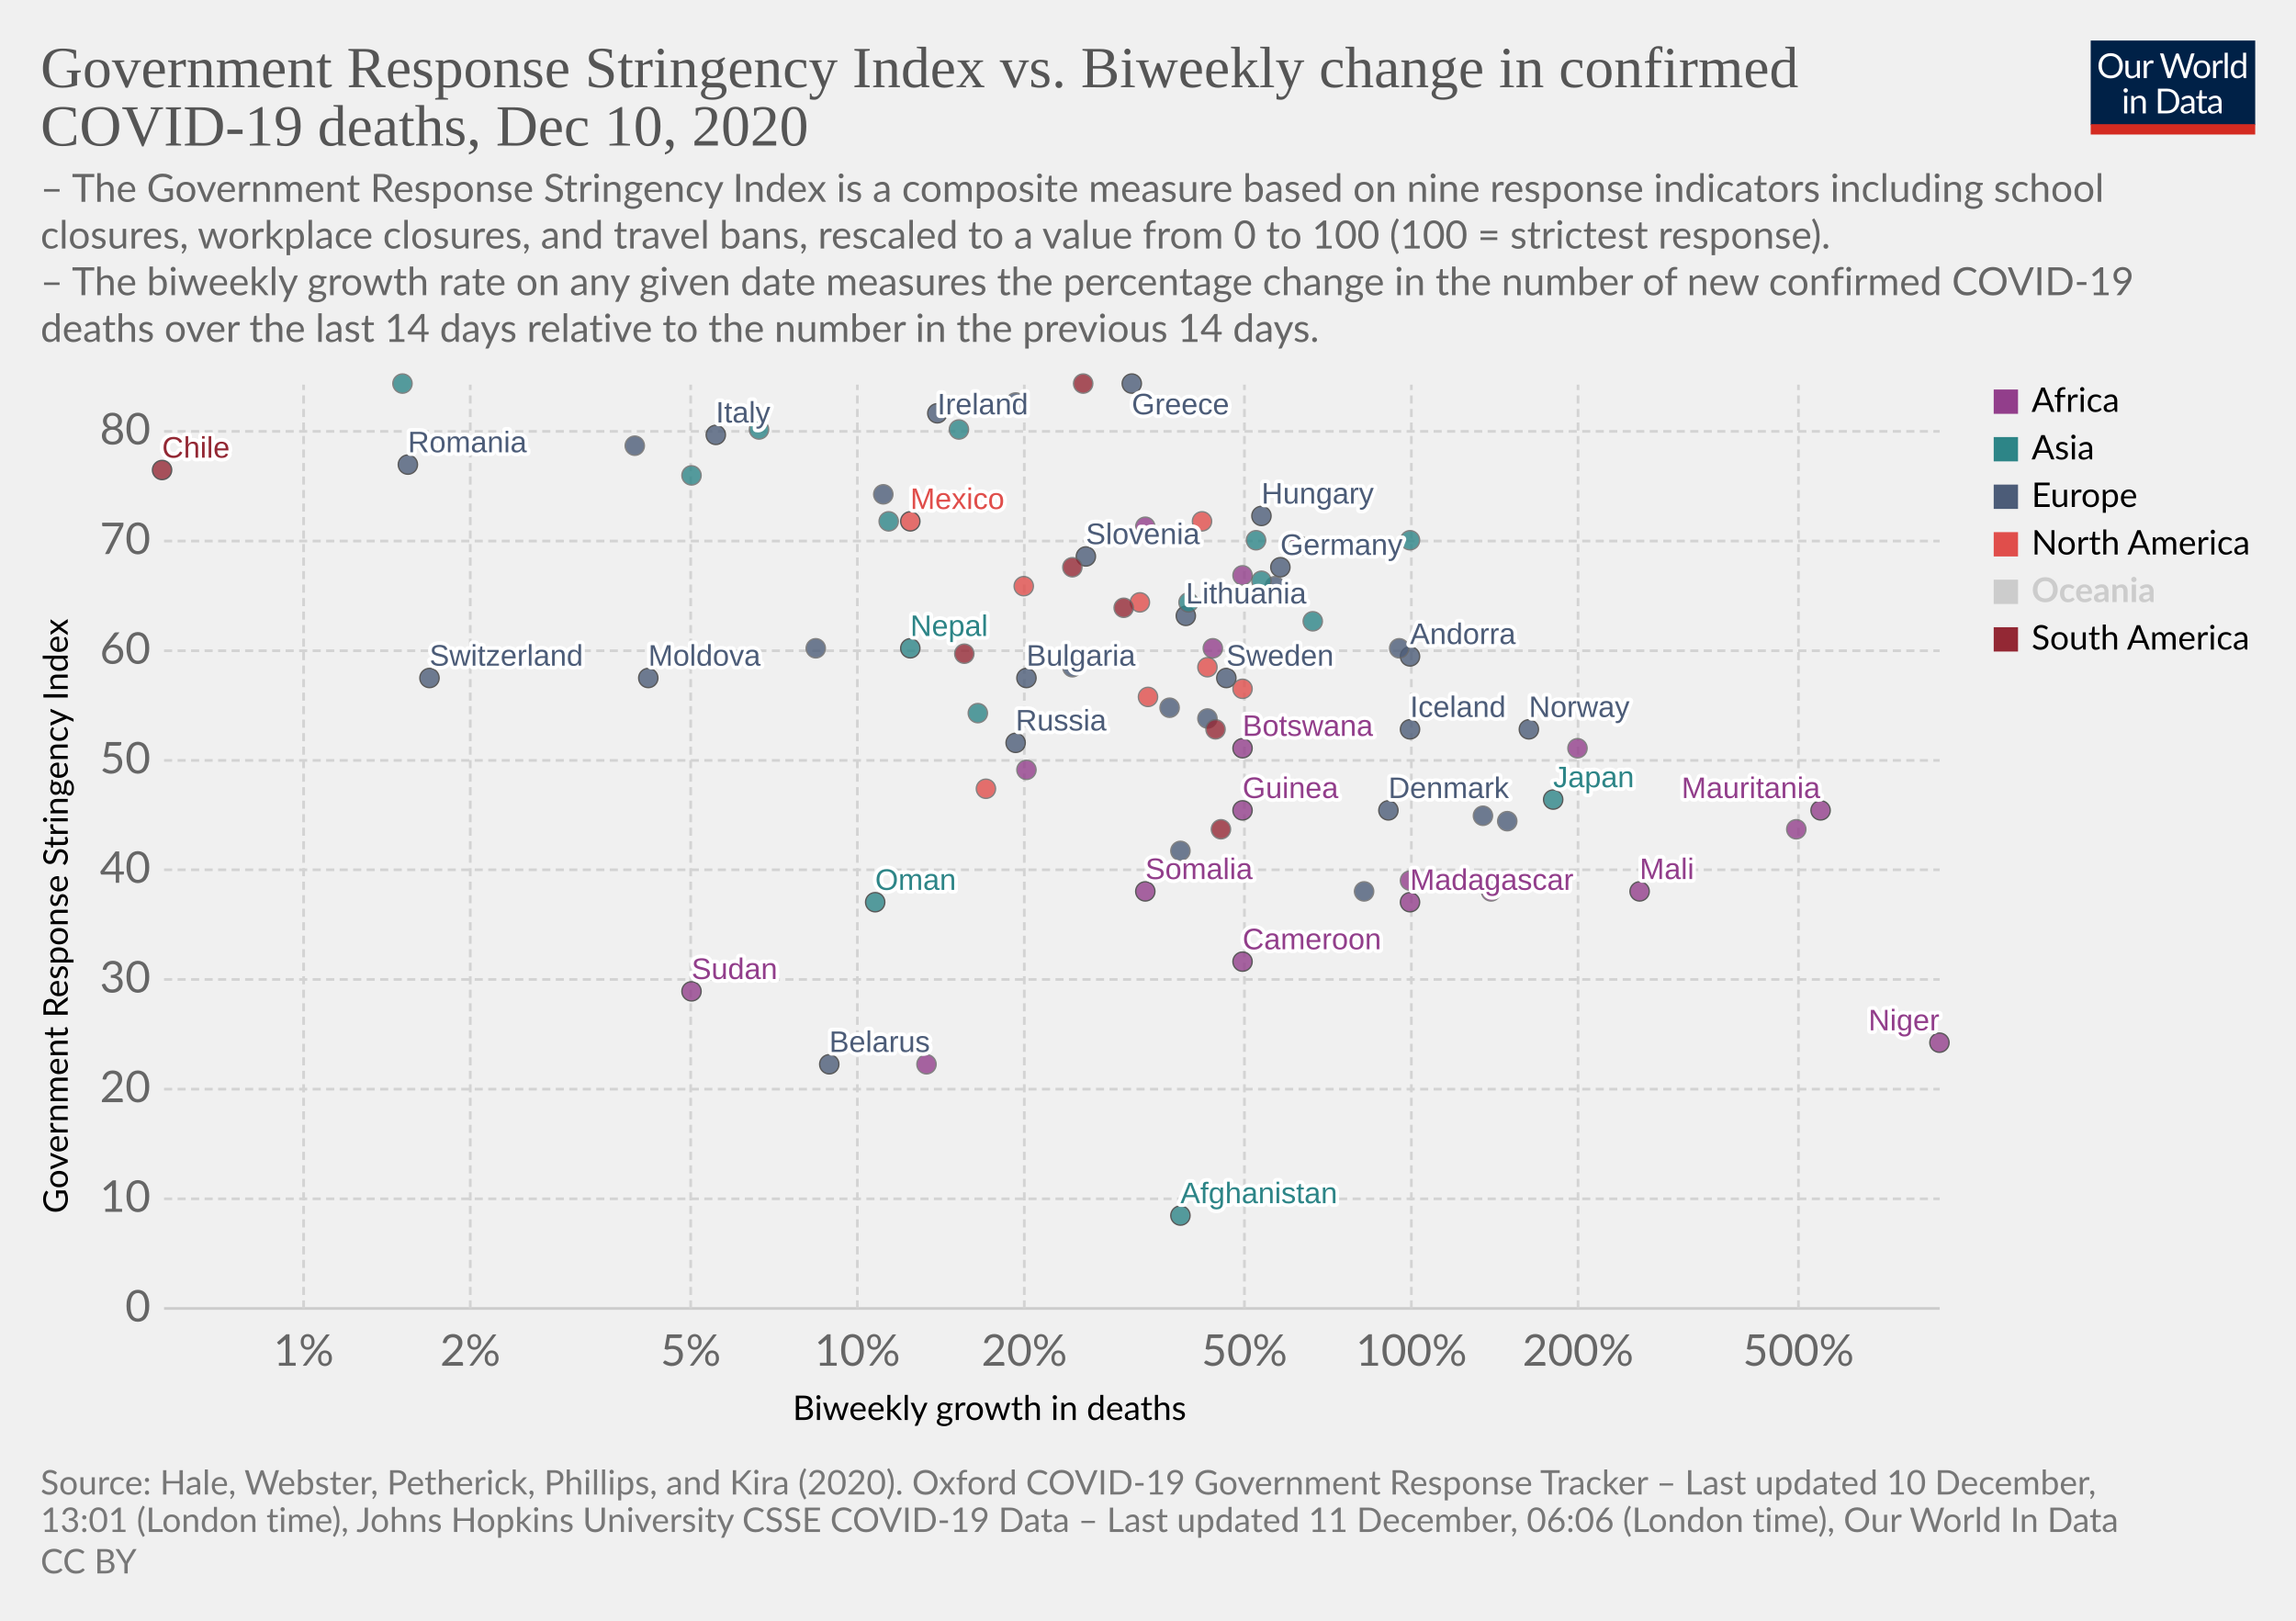
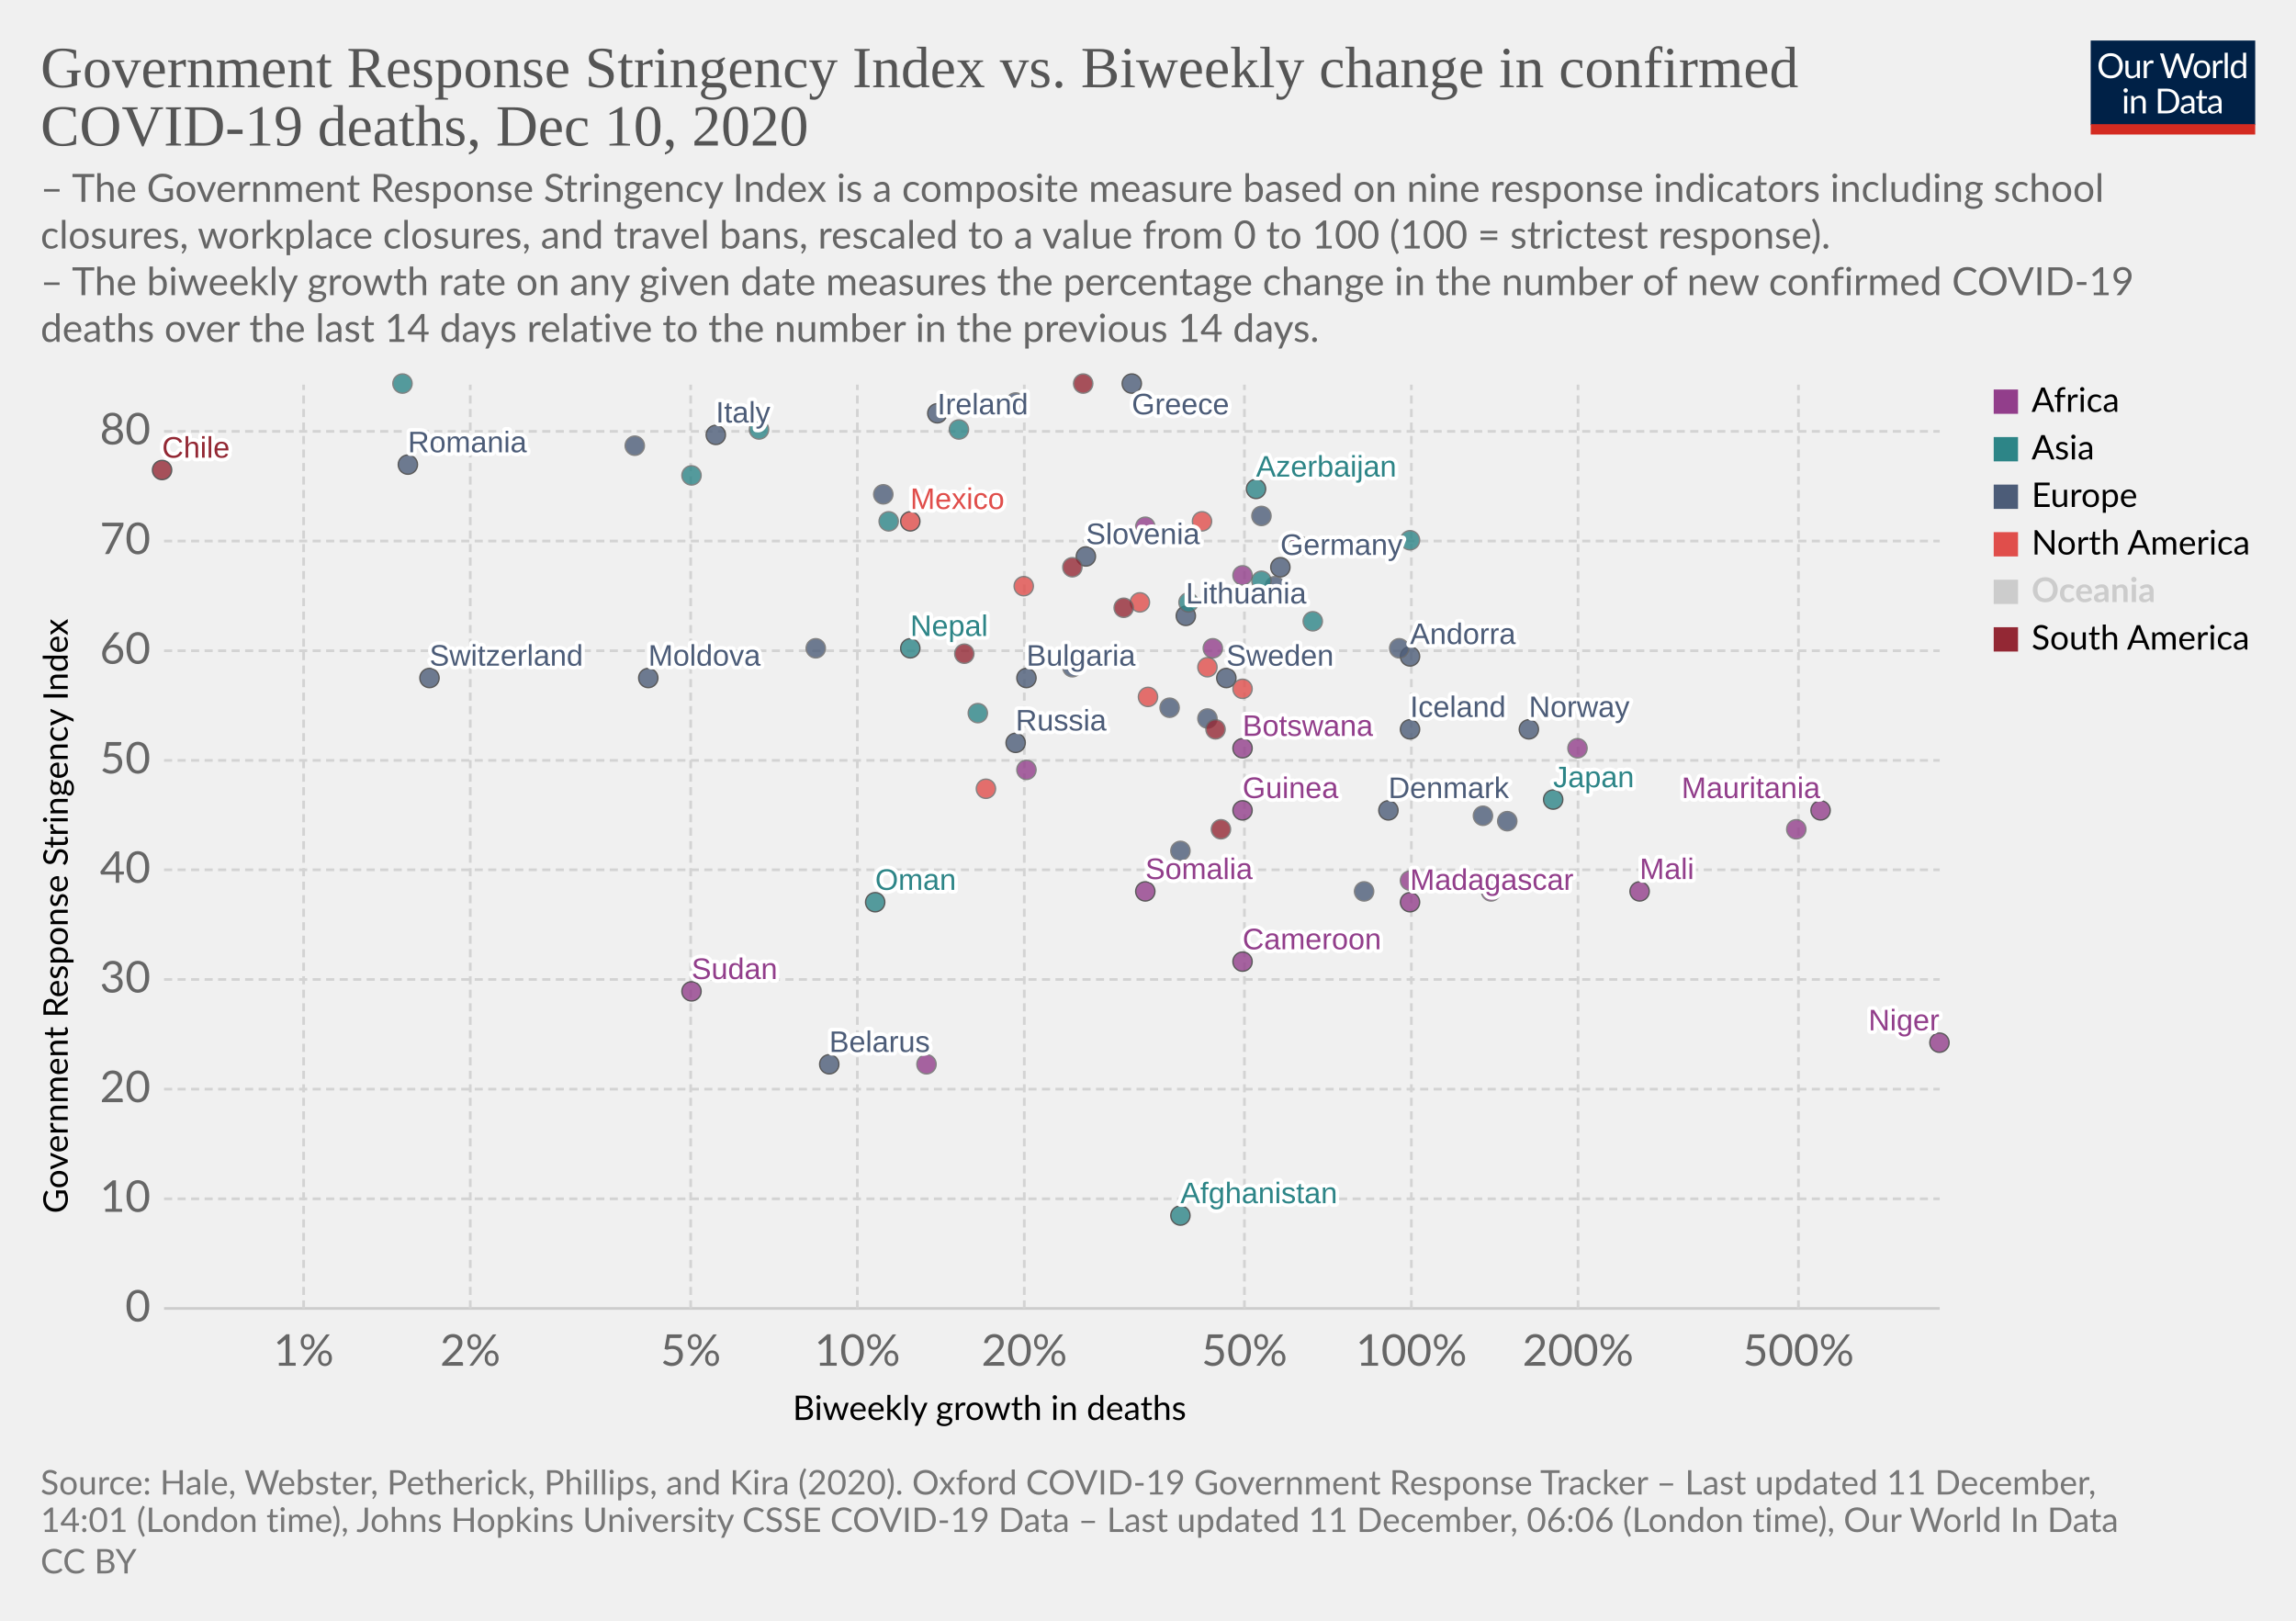
<svg xmlns="http://www.w3.org/2000/svg" version="1.1" style="background-color:#fff;-webkit-font-smoothing:antialiased" width="850" height="600" viewBox="0 0 850 600" font-family="Lato,'Helvetica Neue',Helvetica,Arial,sans-serif" font-size="18" text-rendering="optimizeLegibility">
  <g class="HeaderView">
    <g transform="matrix(.29 0 0 .29 774 15)">
      <svg width="210" height="120" viewBox="0 0 210 120" fill="none">
        <g clip-path="url(#clip0)">
          <path d="M0 0h210v107.89H0V0z" fill="#002147" />
          <path d="M40.98 32.25c0 2.36-.38 4.53-1.12 6.51a14.26 14.26 0 01-8.1 8.4c-1.9.78-4.02 1.17-6.34 1.17a16.6 16.6 0 01-6.33-1.17 14.31 14.31 0 01-8.08-8.4 18.29 18.29 0 01-1.12-6.51c0-2.36.38-4.53 1.12-6.5a14.32 14.32 0 018.07-8.44c1.92-.8 4.03-1.19 6.34-1.19 2.32 0 4.43.4 6.34 1.19 1.92.8 3.56 1.9 4.93 3.34a14.87 14.87 0 013.17 5.1 18.1 18.1 0 011.12 6.5zm-4.38 0c0-1.94-.26-3.68-.8-5.22a10.91 10.91 0 00-2.24-3.89 9.68 9.68 0 00-3.52-2.46 11.95 11.95 0 00-4.62-.86c-1.68 0-3.21.28-4.6.86a9.88 9.88 0 00-3.54 2.46 10.91 10.91 0 00-2.24 3.9c-.53 1.53-.8 3.27-.8 5.2 0 1.94.27 3.68.8 5.22a11.17 11.17 0 002.24 3.9 10.01 10.01 0 003.55 2.44c1.38.56 2.9.83 4.6.83 1.7 0 3.24-.27 4.61-.83a9.8 9.8 0 003.52-2.44 11.17 11.17 0 002.25-3.9c.53-1.54.8-3.28.8-5.21zm26.22-6.54V48H60.5c-.56 0-.9-.27-1.05-.81l-.31-2.4a12.45 12.45 0 01-3.26 2.6c-1.2.64-2.58.96-4.13.96-1.22 0-2.3-.2-3.24-.6a6.52 6.52 0 01-2.33-1.7 7.37 7.37 0 01-1.43-2.67c-.3-1.04-.46-2.2-.46-3.45V25.7h3.91v14.22c0 1.68.38 2.99 1.15 3.91.77.93 1.96 1.39 3.54 1.39 1.16 0 2.24-.27 3.23-.82a10.42 10.42 0 002.8-2.28V25.7h3.91zm8.61 4.47a9.94 9.94 0 012.6-3.56 5.64 5.64 0 013.76-1.3c.47 0 .92.05 1.34.15.44.1.83.27 1.17.49l-.3 2.92c-.09.37-.3.55-.66.55-.2 0-.5-.04-.9-.13a6.21 6.21 0 00-3.24.18c-.54.2-1.03.5-1.47.92-.42.4-.81.9-1.17 1.5-.33.58-.64 1.26-.92 2.02V48H67.7V25.71h2.25c.42 0 .72.08.88.25.16.16.27.44.33.83l.26 3.39zm61.16-13.7L122.75 48h-3.82l-7.99-24.05a21.95 21.95 0 01-.42-1.58 38.36 38.36 0 01-.44 1.58L102.05 48h-3.83L88.4 16.47h3.54c.38 0 .7.1.95.29.26.2.43.43.5.73l6.52 21.9c.1.4.2.83.28 1.28.1.46.2.94.29 1.46l.3-1.46c.12-.47.25-.9.38-1.27l7.41-21.91c.1-.25.26-.48.51-.69.27-.22.58-.33.95-.33h1.23c.38 0 .69.1.92.29.24.2.41.43.53.73l7.4 21.9a28.4 28.4 0 01.68 2.62 29.52 29.52 0 01.52-2.61l6.54-21.91c.07-.27.23-.5.48-.7.27-.21.58-.32.95-.32h3.32zm9.35 8.88c1.63 0 3.1.27 4.4.82a9.43 9.43 0 015.46 5.94c.5 1.4.74 2.98.74 4.73 0 1.76-.25 3.34-.74 4.75a9.43 9.43 0 01-5.46 5.92c-1.3.52-2.77.79-4.4.79-1.64 0-3.12-.27-4.44-.8a9.42 9.42 0 01-3.35-2.3c-.92-1-1.63-2.2-2.13-3.61-.49-1.41-.73-3-.73-4.75s.24-3.33.73-4.73c.5-1.43 1.2-2.64 2.13-3.63a9.4 9.4 0 013.35-2.31c1.32-.55 2.8-.82 4.44-.82zm0 19.89c2.2 0 3.84-.73 4.93-2.2 1.08-1.48 1.63-3.54 1.63-6.18 0-2.66-.55-4.72-1.63-6.2-1.09-1.49-2.73-2.23-4.93-2.23-1.12 0-2.09.2-2.93.57a5.7 5.7 0 00-2.06 1.65 7.5 7.5 0 00-1.24 2.67c-.26 1.04-.4 2.22-.4 3.54 0 2.64.55 4.7 1.64 6.18 1.1 1.47 2.76 2.2 4.99 2.2zm17.97-15.07a9.94 9.94 0 012.6-3.56 5.64 5.64 0 013.76-1.3c.47 0 .91.05 1.34.15.44.1.83.27 1.16.49l-.28 2.92c-.09.37-.31.55-.66.55-.2 0-.5-.04-.9-.13a6.2 6.2 0 00-3.24.18c-.54.2-1.03.5-1.47.92-.43.4-.82.9-1.17 1.5a13.1 13.1 0 00-.92 2.02V48h-3.94V25.71h2.24c.43 0 .72.08.88.25.17.16.28.44.33.83l.27 3.39zm15.04-14.59V48h-3.92V15.6h3.92zm19.55 15.43a6.22 6.22 0 00-2.38-2.05 6.7 6.7 0 00-2.86-.6c-2.07 0-3.66.75-4.77 2.23-1.12 1.48-1.68 3.6-1.68 6.33 0 1.46.13 2.7.38 3.74a7.29 7.29 0 001.1 2.56 4.35 4.35 0 001.78 1.45c.7.3 1.5.46 2.4.46 1.29 0 2.41-.3 3.36-.88a9.6 9.6 0 002.67-2.49V31.02zm3.91-15.43V48h-2.33c-.56 0-.9-.27-1.06-.81l-.35-2.71a12.13 12.13 0 01-3.25 2.77 8.28 8.28 0 01-4.23 1.06 7.31 7.31 0 01-6.14-2.9c-.73-.96-1.3-2.15-1.69-3.57a18.35 18.35 0 01.07-9.48 11.29 11.29 0 011.89-3.7 8.7 8.7 0 017.06-3.34 7.96 7.96 0 016.12 2.62V15.59h3.91zM46.61 70.71V93H42.7V70.71h3.91zm.84-7c0 .39-.08.75-.24 1.09a2.81 2.81 0 01-1.52 1.47 2.67 2.67 0 01-2.16 0 2.9 2.9 0 01-1.45-1.47 2.67 2.67 0 010-2.16c.15-.35.35-.65.6-.9.25-.27.53-.47.85-.62a2.67 2.67 0 012.16 0c.35.15.65.35.9.62.27.25.47.55.62.9.16.34.24.7.24 1.08zm7.97 10.24c.49-.54 1-1.04 1.54-1.48a9.85 9.85 0 013.66-1.84 8.96 8.96 0 015.43.35c.94.4 1.72.97 2.33 1.71a7.36 7.36 0 011.43 2.67c.32 1.04.49 2.19.49 3.45V93h-3.94V78.81c0-1.69-.4-3-1.17-3.92-.76-.93-1.93-1.4-3.5-1.4a6.6 6.6 0 00-3.25.83c-1 .56-1.92 1.31-2.77 2.27V93h-3.94V70.71h2.35c.56 0 .9.28 1.04.82l.3 2.42zm57.7 3.3c0 2.36-.37 4.5-1.11 6.44a14.3 14.3 0 01-3.17 4.98 14.1 14.1 0 01-4.93 3.2c-1.9.76-4.02 1.13-6.33 1.13H85.8V61.47h11.77c2.31 0 4.42.39 6.33 1.15a13.8 13.8 0 018.1 8.18 17.75 17.75 0 011.12 6.45zm-4.37 0c0-1.94-.26-3.67-.8-5.2a10.94 10.94 0 00-2.23-3.87 9.57 9.57 0 00-3.53-2.42 12.23 12.23 0 00-4.61-.83h-7.5v24.62h7.5c1.7 0 3.24-.28 4.61-.84a9.7 9.7 0 003.53-2.4 10.94 10.94 0 002.24-3.87c.53-1.53.8-3.26.8-5.2zm19.8 5.72c-1.8.06-3.34.2-4.62.44-1.26.22-2.3.51-3.1.88-.8.36-1.37.8-1.74 1.3-.35.5-.53 1.05-.53 1.67 0 .58.1 1.1.3 1.52a3 3 0 00.76 1.05c.34.27.73.46 1.17.6.45.11.94.17 1.45.17a7.28 7.28 0 003.5-.81 11.95 11.95 0 002.82-2.2v-4.62zm-12.65-9.11a12.73 12.73 0 013.98-2.66c1.43-.59 3-.88 4.73-.88 1.25 0 2.36.2 3.33.61a6.81 6.81 0 013.94 4.38c.33 1.04.5 2.19.5 3.43V93h-1.74a1.8 1.8 0 01-.88-.18c-.2-.13-.36-.38-.48-.74l-.44-2.12c-.59.55-1.16 1.03-1.72 1.46a9.48 9.48 0 01-3.74 1.7c-.69.15-1.46.23-2.3.23-.87 0-1.69-.12-2.45-.35a5.34 5.34 0 01-3.34-2.93 6.64 6.64 0 01-.49-2.64c0-.88.25-1.72.73-2.53a6.33 6.33 0 012.35-2.17c1.09-.63 2.5-1.15 4.25-1.54 1.75-.41 3.89-.65 6.42-.7v-1.75c0-1.73-.37-3.03-1.12-3.91-.75-.9-1.84-1.34-3.28-1.34-.97 0-1.78.12-2.44.37-.64.23-1.2.5-1.7.81l-1.23.82c-.33.23-.67.35-1 .35-.27 0-.5-.07-.69-.2a2.1 2.1 0 01-.48-.53l-.7-1.25zm27.67 19.5c-1.76 0-3.12-.5-4.07-1.48-.94-.98-1.41-2.4-1.41-4.25V74h-2.68a.9.9 0 01-.6-.2c-.16-.14-.24-.36-.24-.66v-1.56l3.65-.46.9-6.89a.9.9 0 01.29-.52.88.88 0 01.62-.22H142v7.67h6.44V74H142v13.38c0 .94.22 1.63.68 2.09.45.45 1.04.68 1.76.68a3.21 3.21 0 001.85-.53l.55-.35c.16-.12.3-.18.41-.18.2 0 .4.13.55.38l1.15 1.87a7.45 7.45 0 01-2.44 1.5c-.96.35-1.94.52-2.95.52zm19.68-10.4c-1.8.07-3.34.21-4.62.45-1.26.22-2.3.51-3.1.88-.8.36-1.37.8-1.74 1.3-.35.5-.53 1.05-.53 1.67 0 .58.1 1.1.3 1.52.18.42.44.77.76 1.05.34.27.73.46 1.17.6.45.11.94.17 1.45.17a7.3 7.3 0 003.5-.81 12.04 12.04 0 002.82-2.2v-4.62zm-12.65-9.1a12.72 12.72 0 013.99-2.66c1.42-.59 3-.88 4.72-.88 1.25 0 2.36.2 3.33.61a6.81 6.81 0 013.94 4.38c.33 1.04.5 2.19.5 3.43V93h-1.74a1.8 1.8 0 01-.88-.18c-.2-.13-.36-.38-.48-.74l-.44-2.12c-.59.55-1.16 1.03-1.72 1.46a9.48 9.48 0 01-3.74 1.7c-.69.15-1.46.23-2.3.23-.87 0-1.69-.12-2.45-.35a5.33 5.33 0 01-3.34-2.93 6.62 6.62 0 01-.49-2.64c0-.88.25-1.72.73-2.53a6.33 6.33 0 012.35-2.17c1.09-.63 2.5-1.15 4.25-1.54a31.2 31.2 0 016.42-.7v-1.75c0-1.73-.37-3.03-1.12-3.91-.75-.9-1.84-1.34-3.28-1.34-.97 0-1.78.12-2.44.37-.64.23-1.2.5-1.7.81-.46.3-.87.57-1.22.82-.34.23-.68.35-1.02.35-.26 0-.49-.07-.68-.2a1.88 1.88 0 01-.48-.53l-.7-1.25z" fill="#fff" />
          <path fill="#D42B21" d="M0 106.79h210V120H0z" />
        </g>
        <defs>
          <clipPath id="clip0">
            <path fill="#fff" d="M0 0h210v120H0z" />
          </clipPath>
        </defs>
      </svg>
    </g>
    <a href="https://ourworldindata.org/grapher/stringency-index-vs-biweekly-covid-deaths?time=latest" target="_blank" rel="noopener" font-family="&quot;Playfair Display&quot;,Georgia,&quot;Times New Roman&quot;,serif">
      <text font-size="21.6" x="15" y="32.3" fill="#555">
        <tspan x="15" y="32.28">Government Response Stringency Index vs. Biweekly change in confirmed</tspan>
        <tspan x="15" y="53.88">COVID-19 deaths, Dec 10, 2020</tspan>
      </text>
    </a>
    <text font-size="14.4" x="15" y="74.7" fill="#666">
      <tspan x="15" y="74.72">– The Government Response Stringency Index is a composite measure based on nine response indicators including school</tspan>
      <tspan x="15" y="92">closures, workplace closures, and travel bans, rescaled to a value from 0 to 100 (100 = strictest response).</tspan>
      <tspan x="15" y="109.28"> – The biweekly growth rate on any given date measures the percentage change in the number of new confirmed COVID-19</tspan>
      <tspan x="15" y="126.56">deaths over the last 14 days relative to the number in the previous 14 days.</tspan>
    </text>
  </g>
  <g class="ScatterPlot">
    <g class="DualAxisView">
      <g class="HorizontalAxis">
        <text font-size="12.6" x="293.5" y="525.7">
          <tspan x="293.47" y="525.68">Biweekly growth in deaths</tspan>
        </text>
        <text x="112.4" y="505.6" fill="#666" text-anchor="middle" font-size="16.2">1%</text>
        <text x="174.1" y="505.6" fill="#666" text-anchor="middle" font-size="16.2">2%</text>
        <text x="255.7" y="505.6" fill="#666" text-anchor="middle" font-size="16.2">5%</text>
        <text x="317.4" y="505.6" fill="#666" text-anchor="middle" font-size="16.2">10%</text>
        <text x="379.2" y="505.6" fill="#666" text-anchor="middle" font-size="16.2">20%</text>
        <text x="460.7" y="505.6" fill="#666" text-anchor="middle" font-size="16.2">50%</text>
        <text x="522.5" y="505.6" fill="#666" text-anchor="middle" font-size="16.2">100%</text>
        <text x="584.2" y="505.6" fill="#666" text-anchor="middle" font-size="16.2">200%</text>
        <text x="665.8" y="505.6" fill="#666" text-anchor="middle" font-size="16.2">500%</text>
      </g>
      <g class="VerticalAxis">
        <text font-size="12.6" x="-449.2" y="25.1" transform="rotate(-90)">
          <tspan x="-449.2" y="25.08">Government Response Stringency Index</tspan>
        </text>
        <text x="55.74" y="484.4" fill="#666" dominant-baseline="middle" text-anchor="end" font-size="16.2">0</text>
        <text x="55.74" y="443.8" fill="#666" dominant-baseline="middle" text-anchor="end" font-size="16.2">10</text>
        <text x="55.74" y="403.2" fill="#666" dominant-baseline="middle" text-anchor="end" font-size="16.2">20</text>
        <text x="55.74" y="362.6" fill="#666" dominant-baseline="middle" text-anchor="end" font-size="16.2">30</text>
        <text x="55.74" y="322" fill="#666" dominant-baseline="middle" text-anchor="end" font-size="16.2">40</text>
        <text x="55.74" y="281.5" fill="#666" dominant-baseline="middle" text-anchor="end" font-size="16.2">50</text>
        <text x="55.74" y="240.9" fill="#666" dominant-baseline="middle" text-anchor="end" font-size="16.2">60</text>
        <text x="55.74" y="200.3" fill="#666" dominant-baseline="middle" text-anchor="end" font-size="16.2">70</text>
        <text x="55.74" y="159.7" fill="#666" dominant-baseline="middle" text-anchor="end" font-size="16.2">80</text>
      </g>
      <g class="AxisGridLines horizontalLines">
        <path stroke="#ccc" d="M60.74 484.4h657.35" />
        <path stroke="#d3d3d3" stroke-dasharray="3,2" d="M60.74 443.8h657.35M60.74 403.2h657.35M60.74 362.6h657.35M60.74 322h657.35M60.74 281.5h657.35M60.74 240.9h657.35M60.74 200.3h657.35M60.74 159.7h657.35" />
      </g>
      <g class="AxisGridLines verticalLines" stroke="#d3d3d3" stroke-dasharray="3,2">
        <path d="M112.4 484.4v-342M174.1 484.4v-342M255.7 484.4v-342M317.4 484.4v-342M379.2 484.4v-342M460.7 484.4v-342M522.5 484.4v-342M584.2 484.4v-342M665.8 484.4v-342" />
      </g>
    </g>
    <g class="PointsWithLabels clickable" clip-path="url(#a)" font-family="Arial, sans-serif">
      <path fill="rgba(255,255,255,0)" d="M60.74 142.4h657.35v342H60.74z" />
      <defs>
        <clipPath id="a">
          <path d="M50.74 132.4h677.35v362H50.74z" />
        </clipPath>
      </defs>
      <g class="key-Ireland_0">
        <circle cx="347" cy="153" r="3.57" fill="#4C5C78" opacity=".8" stroke="#333" stroke-width=".5" />
      </g>
      <g class="key-Germany_0">
        <circle cx="474" cy="210" r="3.57" fill="#4C5C78" opacity=".8" stroke="#333" stroke-width=".5" />
      </g>
      <g class="key-Switzerland_0">
        <circle cx="159" cy="251" r="3.57" fill="#4C5C78" opacity=".8" stroke="#333" stroke-width=".5" />
      </g>
      <g class="key-Italy_0">
        <circle cx="265" cy="161" r="3.57" fill="#4C5C78" opacity=".8" stroke="#333" stroke-width=".5" />
      </g>
      <g class="key-Sweden_0">
        <circle cx="454" cy="251" r="3.57" fill="#4C5C78" opacity=".8" stroke="#333" stroke-width=".5" />
      </g>
      <g class="key-Russia_0">
        <circle cx="376" cy="275" r="3.57" fill="#4C5C78" opacity=".8" stroke="#333" stroke-width=".5" />
      </g>
      <g class="key-United-States_0">
        <circle cx="445" cy="193" r="3.57" fill="#E04E4B" opacity=".8" stroke="#666" stroke-width=".5" />
      </g>
      <g class="key-Japan_0">
        <circle cx="575" cy="296" r="3.57" fill="#2D8587" opacity=".8" stroke="#333" stroke-width=".5" />
      </g>
      <g class="key-Afghanistan_0">
        <circle cx="437" cy="450" r="3.57" fill="#2D8587" opacity=".8" stroke="#333" stroke-width=".5" />
      </g>
      <g class="key-Albania_0">
        <circle cx="433" cy="262" r="3.57" fill="#4C5C78" opacity=".8" stroke="#666" stroke-width=".5" />
      </g>
      <g class="key-Andorra_0">
        <circle cx="522" cy="243" r="3.57" fill="#4C5C78" opacity=".8" stroke="#333" stroke-width=".5" />
      </g>
      <g class="key-Niger_0">
        <circle cx="718" cy="386" r="3.57" fill="#923E8B" opacity=".8" stroke="#333" stroke-width=".5" />
      </g>
      <g class="key-Nepal_0">
        <circle cx="337" cy="240" r="3.57" fill="#2D8587" opacity=".8" stroke="#333" stroke-width=".5" />
      </g>
      <g class="key-Moldova_0">
        <circle cx="240" cy="251" r="3.57" fill="#4C5C78" opacity=".8" stroke="#333" stroke-width=".5" />
      </g>
      <g class="key-Mexico_0">
        <circle cx="337" cy="193" r="3.57" fill="#E04E4B" opacity=".8" stroke="#333" stroke-width=".5" />
      </g>
      <g class="key-Mauritania_0">
        <circle cx="674" cy="300" r="3.57" fill="#923E8B" opacity=".8" stroke="#333" stroke-width=".5" />
      </g>
      <g class="key-Mali_0">
        <circle cx="607" cy="330" r="3.57" fill="#923E8B" opacity=".8" stroke="#333" stroke-width=".5" />
      </g>
      <g class="key-Malaysia_0">
        <circle cx="281" cy="159" r="3.57" fill="#2D8587" opacity=".8" stroke="#666" stroke-width=".5" />
      </g>
      <g class="key-Madagascar_0">
        <circle cx="522" cy="334" r="3.57" fill="#923E8B" opacity=".8" stroke="#333" stroke-width=".5" />
      </g>
      <g class="key-Lithuania_0">
        <circle cx="439" cy="228" r="3.57" fill="#4C5C78" opacity=".8" stroke="#333" stroke-width=".5" />
      </g>
      <g class="key-Latvia_0">
        <circle cx="447" cy="266" r="3.57" fill="#4C5C78" opacity=".8" stroke="#666" stroke-width=".5" />
      </g>
      <g class="key-Austria_0">
        <circle cx="376" cy="149" r="3.57" fill="#4C5C78" opacity=".8" stroke="#666" stroke-width=".5" />
      </g>
      <g class="key-Azerbaijan_0">
-         <circle cx="465" cy="200" r="3.57" fill="#2D8587" opacity=".8" stroke="#666" stroke-width=".5" />
+         <circle cx="465" cy="181" r="3.57" fill="#2D8587" opacity=".8" stroke="#333" stroke-width=".5" />
      </g>
      <g class="key-Bangladesh_0">
        <circle cx="355" cy="159" r="3.57" fill="#2D8587" opacity=".8" stroke="#666" stroke-width=".5" />
      </g>
      <g class="key-Belarus_0">
        <circle cx="307" cy="394" r="3.57" fill="#4C5C78" opacity=".8" stroke="#333" stroke-width=".5" />
      </g>
      <g class="key-Botswana_0">
        <circle cx="460" cy="277" r="3.57" fill="#923E8B" opacity=".8" stroke="#333" stroke-width=".5" />
      </g>
      <g class="key-Brazil_0">
        <circle cx="357" cy="242" r="3.57" fill="#932834" opacity=".8" stroke="#666" stroke-width=".5" />
      </g>
      <g class="key-Bulgaria_0">
        <circle cx="380" cy="251" r="3.57" fill="#4C5C78" opacity=".8" stroke="#333" stroke-width=".5" />
      </g>
      <g class="key-Cameroon_0">
        <circle cx="460" cy="356" r="3.57" fill="#923E8B" opacity=".8" stroke="#333" stroke-width=".5" />
      </g>
      <g class="key-Canada_0">
        <circle cx="422" cy="223" r="3.57" fill="#E04E4B" opacity=".8" stroke="#666" stroke-width=".5" />
      </g>
      <g class="key-Cape-Verde_0">
        <circle cx="424" cy="195" r="3.57" fill="#923E8B" opacity=".8" stroke="#666" stroke-width=".5" />
      </g>
      <g class="key-Somalia_0">
        <circle cx="424" cy="330" r="3.57" fill="#923E8B" opacity=".8" stroke="#333" stroke-width=".5" />
      </g>
      <g class="key-Slovenia_0">
        <circle cx="402" cy="206" r="3.57" fill="#4C5C78" opacity=".8" stroke="#333" stroke-width=".5" />
      </g>
      <g class="key-Slovakia_0">
        <circle cx="397" cy="247" r="3.57" fill="#4C5C78" opacity=".8" stroke="#666" stroke-width=".5" />
      </g>
      <g class="key-Serbia_0">
        <circle cx="518" cy="240" r="3.57" fill="#4C5C78" opacity=".8" stroke="#666" stroke-width=".5" />
      </g>
      <g class="key-Senegal_0">
        <circle cx="552" cy="330" r="3.57" fill="#923E8B" opacity=".8" stroke="#666" stroke-width=".5" />
      </g>
      <g class="key-Romania_0">
        <circle cx="151" cy="172" r="3.57" fill="#4C5C78" opacity=".8" stroke="#333" stroke-width=".5" />
      </g>
      <g class="key-Portugal_0">
        <circle cx="235" cy="165" r="3.57" fill="#4C5C78" opacity=".8" stroke="#666" stroke-width=".5" />
      </g>
      <g class="key-Peru_0">
        <circle cx="397" cy="210" r="3.57" fill="#932834" opacity=".8" stroke="#666" stroke-width=".5" />
      </g>
      <g class="key-Paraguay_0">
        <circle cx="416" cy="225" r="3.57" fill="#932834" opacity=".8" stroke="#666" stroke-width=".5" />
      </g>
      <g class="key-Panama_0">
        <circle cx="447" cy="247" r="3.57" fill="#E04E4B" opacity=".8" stroke="#666" stroke-width=".5" />
      </g>
      <g class="key-Norway_0">
        <circle cx="566" cy="270" r="3.57" fill="#4C5C78" opacity=".8" stroke="#333" stroke-width=".5" />
      </g>
      <g class="key-Nigeria_0">
        <circle cx="584" cy="277" r="3.57" fill="#923E8B" opacity=".8" stroke="#666" stroke-width=".5" />
      </g>
      <g class="key-Guinea_0">
        <circle cx="460" cy="300" r="3.57" fill="#923E8B" opacity=".8" stroke="#333" stroke-width=".5" />
      </g>
      <g class="key-Greece_0">
        <circle cx="419" cy="142" r="3.57" fill="#4C5C78" opacity=".8" stroke="#333" stroke-width=".5" />
      </g>
      <g class="key-Georgia_0">
        <circle cx="149" cy="142" r="3.57" fill="#2D8587" opacity=".8" stroke="#666" stroke-width=".5" />
      </g>
      <g class="key-Gabon_0">
        <circle cx="460" cy="213" r="3.57" fill="#923E8B" opacity=".8" stroke="#666" stroke-width=".5" />
      </g>
      <g class="key-Finland_0">
        <circle cx="549" cy="302" r="3.57" fill="#4C5C78" opacity=".8" stroke="#666" stroke-width=".5" />
      </g>
      <g class="key-Estonia_0">
        <circle cx="505" cy="330" r="3.57" fill="#4C5C78" opacity=".8" stroke="#666" stroke-width=".5" />
      </g>
      <g class="key-Denmark_0">
        <circle cx="514" cy="300" r="3.57" fill="#4C5C78" opacity=".8" stroke="#333" stroke-width=".5" />
      </g>
      <g class="key-Cyprus_0">
        <circle cx="472" cy="217" r="3.57" fill="#4C5C78" opacity=".8" stroke="#666" stroke-width=".5" />
      </g>
      <g class="key-Cuba_0">
        <circle cx="460" cy="255" r="3.57" fill="#E04E4B" opacity=".8" stroke="#666" stroke-width=".5" />
      </g>
      <g class="key-Croatia_0">
        <circle cx="437" cy="315" r="3.57" fill="#4C5C78" opacity=".8" stroke="#666" stroke-width=".5" />
      </g>
      <g class="key-Costa-Rica_0">
        <circle cx="425" cy="258" r="3.57" fill="#E04E4B" opacity=".8" stroke="#666" stroke-width=".5" />
      </g>
      <g class="key-Democratic-Republic-of-Congo_0">
        <circle cx="343" cy="394" r="3.57" fill="#923E8B" opacity=".8" stroke="#666" stroke-width=".5" />
      </g>
      <g class="key-Congo_0">
        <circle cx="665" cy="307" r="3.57" fill="#923E8B" opacity=".8" stroke="#666" stroke-width=".5" />
      </g>
      <g class="key-Uruguay_0">
        <circle cx="452" cy="307" r="3.57" fill="#932834" opacity=".8" stroke="#666" stroke-width=".5" />
      </g>
      <g class="key-Egypt_0">
        <circle cx="449" cy="240" r="3.57" fill="#923E8B" opacity=".8" stroke="#666" stroke-width=".5" />
      </g>
      <g class="key-Turkey_0">
        <circle cx="467" cy="215" r="3.57" fill="#2D8587" opacity=".8" stroke="#666" stroke-width=".5" />
      </g>
      <g class="key-Trinidad-and-Tobago_0">
        <circle cx="379" cy="217" r="3.57" fill="#E04E4B" opacity=".8" stroke="#666" stroke-width=".5" />
      </g>
      <g class="key-Syria_0">
        <circle cx="362" cy="264" r="3.57" fill="#2D8587" opacity=".8" stroke="#666" stroke-width=".5" />
      </g>
      <g class="key-Eswatini_0">
        <circle cx="522" cy="326" r="3.57" fill="#923E8B" opacity=".8" stroke="#666" stroke-width=".5" />
      </g>
      <g class="key-Sudan_0">
        <circle cx="256" cy="367" r="3.57" fill="#923E8B" opacity=".8" stroke="#333" stroke-width=".5" />
      </g>
      <g class="key-Zimbabwe_0">
        <circle cx="481" cy="202" r="3.57" fill="#923E8B" opacity=".8" stroke="#666" stroke-width=".5" />
      </g>
      <g class="key-South-Africa_0">
        <circle cx="380" cy="285" r="3.57" fill="#923E8B" opacity=".8" stroke="#666" stroke-width=".5" />
      </g>
      <g class="key-South-Korea_0">
        <circle cx="522" cy="200" r="3.57" fill="#2D8587" opacity=".8" stroke="#666" stroke-width=".5" />
      </g>
      <g class="key-Kazakhstan_0">
        <circle cx="329" cy="193" r="3.57" fill="#2D8587" opacity=".8" stroke="#666" stroke-width=".5" />
      </g>
      <g class="key-Indonesia_0">
        <circle cx="440" cy="223" r="3.57" fill="#2D8587" opacity=".8" stroke="#666" stroke-width=".5" />
      </g>
      <g class="key-Hungary_0">
-         <circle cx="467" cy="191" r="3.57" fill="#4C5C78" opacity=".8" stroke="#333" stroke-width=".5" />
+         <circle cx="467" cy="191" r="3.57" fill="#4C5C78" opacity=".8" stroke="#666" stroke-width=".5" />
      </g>
      <g class="key-Palestine_0">
        <circle cx="486" cy="230" r="3.57" fill="#2D8587" opacity=".8" stroke="#666" stroke-width=".5" />
      </g>
      <g class="key-Myanmar_0">
        <circle cx="256" cy="176" r="3.57" fill="#2D8587" opacity=".8" stroke="#666" stroke-width=".5" />
      </g>
      <g class="key-San-Marino_0">
        <circle cx="558" cy="304" r="3.57" fill="#4C5C78" opacity=".8" stroke="#666" stroke-width=".5" />
      </g>
      <g class="key-Venezuela_0">
        <circle cx="401" cy="142" r="3.57" fill="#932834" opacity=".8" stroke="#666" stroke-width=".5" />
      </g>
      <g class="key-El-Salvador_0">
        <circle cx="365" cy="292" r="3.57" fill="#E04E4B" opacity=".8" stroke="#666" stroke-width=".5" />
      </g>
      <g class="key-Kosovo_0">
        <circle cx="327" cy="183" r="3.57" fill="#4C5C78" opacity=".8" stroke="#666" stroke-width=".5" />
      </g>
      <g class="key-Chile_0">
        <circle cx="60" cy="174" r="3.57" fill="#932834" opacity=".8" stroke="#333" stroke-width=".5" />
      </g>
      <g class="key-Ecuador_0">
        <circle cx="450" cy="270" r="3.57" fill="#932834" opacity=".8" stroke="#666" stroke-width=".5" />
      </g>
      <g class="key-Iceland_0">
        <circle cx="522" cy="270" r="3.57" fill="#4C5C78" opacity=".8" stroke="#333" stroke-width=".5" />
      </g>
      <g class="key-Luxembourg_0">
        <circle cx="302" cy="240" r="3.57" fill="#4C5C78" opacity=".8" stroke="#666" stroke-width=".5" />
      </g>
      <g class="key-Oman_0">
        <circle cx="324" cy="334" r="3.57" fill="#2D8587" opacity=".8" stroke="#333" stroke-width=".5" />
      </g>
      <g class="backgroundLabels" fill="#333" font-size="11" font-weight="400">
        <text x="347" y="153.4" fill="#fff" stroke="#fff" stroke-linecap="round" stroke-linejoin="round" stroke-width=".25em">Ireland</text>
        <text x="347" y="153.4" fill="#4C5C78">Ireland</text>
        <text x="474" y="205.43" fill="#fff" stroke="#fff" stroke-linecap="round" stroke-linejoin="round" stroke-width=".25em">Germany</text>
        <text x="474" y="205.43" fill="#4C5C78">Germany</text>
        <text x="159" y="246.43" fill="#fff" stroke="#fff" stroke-linecap="round" stroke-linejoin="round" stroke-width=".25em">Switzerland</text>
        <text x="159" y="246.43" fill="#4C5C78">Switzerland</text>
        <text x="265" y="156.43" fill="#fff" stroke="#fff" stroke-linecap="round" stroke-linejoin="round" stroke-width=".25em">Italy</text>
        <text x="265" y="156.43" fill="#4C5C78">Italy</text>
        <text x="454" y="246.43" fill="#fff" stroke="#fff" stroke-linecap="round" stroke-linejoin="round" stroke-width=".25em">Sweden</text>
        <text x="454" y="246.43" fill="#4C5C78">Sweden</text>
        <text x="376" y="270.43" fill="#fff" stroke="#fff" stroke-linecap="round" stroke-linejoin="round" stroke-width=".25em">Russia</text>
        <text x="376" y="270.43" fill="#4C5C78">Russia</text>
        <text x="575" y="291.43" fill="#fff" stroke="#fff" stroke-linecap="round" stroke-linejoin="round" stroke-width=".25em">Japan</text>
        <text x="575" y="291.43" fill="#2D8587">Japan</text>
        <text x="437" y="445.43" fill="#fff" stroke="#fff" stroke-linecap="round" stroke-linejoin="round" stroke-width=".25em">Afghanistan</text>
        <text x="437" y="445.43" fill="#2D8587">Afghanistan</text>
        <text x="522" y="238.43" fill="#fff" stroke="#fff" stroke-linecap="round" stroke-linejoin="round" stroke-width=".25em">Andorra</text>
        <text x="522" y="238.43" fill="#4C5C78">Andorra</text>
        <text x="691.71" y="381.43" fill="#fff" stroke="#fff" stroke-linecap="round" stroke-linejoin="round" stroke-width=".25em">Niger</text>
        <text x="691.71" y="381.43" fill="#923E8B">Niger</text>
        <text x="337" y="235.43" fill="#fff" stroke="#fff" stroke-linecap="round" stroke-linejoin="round" stroke-width=".25em">Nepal</text>
        <text x="337" y="235.43" fill="#2D8587">Nepal</text>
        <text x="240" y="246.43" fill="#fff" stroke="#fff" stroke-linecap="round" stroke-linejoin="round" stroke-width=".25em">Moldova</text>
        <text x="240" y="246.43" fill="#4C5C78">Moldova</text>
        <text x="337" y="188.43" fill="#fff" stroke="#fff" stroke-linecap="round" stroke-linejoin="round" stroke-width=".25em">Mexico</text>
        <text x="337" y="188.43" fill="#E04E4B">Mexico</text>
        <text x="622.52" y="295.43" fill="#fff" stroke="#fff" stroke-linecap="round" stroke-linejoin="round" stroke-width=".25em">Mauritania</text>
        <text x="622.52" y="295.43" fill="#923E8B">Mauritania</text>
        <text x="607" y="325.43" fill="#fff" stroke="#fff" stroke-linecap="round" stroke-linejoin="round" stroke-width=".25em">Mali</text>
        <text x="607" y="325.43" fill="#923E8B">Mali</text>
        <text x="522" y="329.43" fill="#fff" stroke="#fff" stroke-linecap="round" stroke-linejoin="round" stroke-width=".25em">Madagascar</text>
        <text x="522" y="329.43" fill="#923E8B">Madagascar</text>
        <text x="439" y="223.43" fill="#fff" stroke="#fff" stroke-linecap="round" stroke-linejoin="round" stroke-width=".25em">Lithuania</text>
        <text x="439" y="223.43" fill="#4C5C78">Lithuania</text>
+         <text x="465" y="176.43" fill="#fff" stroke="#fff" stroke-linecap="round" stroke-linejoin="round" stroke-width=".25em">Azerbaijan</text>
+         <text x="465" y="176.43" fill="#2D8587">Azerbaijan</text>
        <text x="307" y="389.43" fill="#fff" stroke="#fff" stroke-linecap="round" stroke-linejoin="round" stroke-width=".25em">Belarus</text>
        <text x="307" y="389.43" fill="#4C5C78">Belarus</text>
        <text x="460" y="272.43" fill="#fff" stroke="#fff" stroke-linecap="round" stroke-linejoin="round" stroke-width=".25em">Botswana</text>
        <text x="460" y="272.43" fill="#923E8B">Botswana</text>
        <text x="380" y="246.43" fill="#fff" stroke="#fff" stroke-linecap="round" stroke-linejoin="round" stroke-width=".25em">Bulgaria</text>
        <text x="380" y="246.43" fill="#4C5C78">Bulgaria</text>
        <text x="460" y="351.43" fill="#fff" stroke="#fff" stroke-linecap="round" stroke-linejoin="round" stroke-width=".25em">Cameroon</text>
        <text x="460" y="351.43" fill="#923E8B">Cameroon</text>
        <text x="424" y="325.43" fill="#fff" stroke="#fff" stroke-linecap="round" stroke-linejoin="round" stroke-width=".25em">Somalia</text>
        <text x="424" y="325.43" fill="#923E8B">Somalia</text>
        <text x="402" y="201.43" fill="#fff" stroke="#fff" stroke-linecap="round" stroke-linejoin="round" stroke-width=".25em">Slovenia</text>
        <text x="402" y="201.43" fill="#4C5C78">Slovenia</text>
        <text x="151" y="167.43" fill="#fff" stroke="#fff" stroke-linecap="round" stroke-linejoin="round" stroke-width=".25em">Romania</text>
        <text x="151" y="167.43" fill="#4C5C78">Romania</text>
        <text x="566" y="265.43" fill="#fff" stroke="#fff" stroke-linecap="round" stroke-linejoin="round" stroke-width=".25em">Norway</text>
        <text x="566" y="265.43" fill="#4C5C78">Norway</text>
        <text x="460" y="295.43" fill="#fff" stroke="#fff" stroke-linecap="round" stroke-linejoin="round" stroke-width=".25em">Guinea</text>
        <text x="460" y="295.43" fill="#923E8B">Guinea</text>
        <text x="419" y="153.4" fill="#fff" stroke="#fff" stroke-linecap="round" stroke-linejoin="round" stroke-width=".25em">Greece</text>
        <text x="419" y="153.4" fill="#4C5C78">Greece</text>
        <text x="514" y="295.43" fill="#fff" stroke="#fff" stroke-linecap="round" stroke-linejoin="round" stroke-width=".25em">Denmark</text>
        <text x="514" y="295.43" fill="#4C5C78">Denmark</text>
        <text x="256" y="362.43" fill="#fff" stroke="#fff" stroke-linecap="round" stroke-linejoin="round" stroke-width=".25em">Sudan</text>
        <text x="256" y="362.43" fill="#923E8B">Sudan</text>
-         <text x="467" y="186.43" fill="#fff" stroke="#fff" stroke-linecap="round" stroke-linejoin="round" stroke-width=".25em">Hungary</text>
-         <text x="467" y="186.43" fill="#4C5C78">Hungary</text>
        <text x="60" y="169.43" fill="#fff" stroke="#fff" stroke-linecap="round" stroke-linejoin="round" stroke-width=".25em">Chile</text>
        <text x="60" y="169.43" fill="#932834">Chile</text>
        <text x="522" y="265.43" fill="#fff" stroke="#fff" stroke-linecap="round" stroke-linejoin="round" stroke-width=".25em">Iceland</text>
        <text x="522" y="265.43" fill="#4C5C78">Iceland</text>
        <text x="324" y="329.43" fill="#fff" stroke="#fff" stroke-linecap="round" stroke-linejoin="round" stroke-width=".25em">Oman</text>
        <text x="324" y="329.43" fill="#2D8587">Oman</text>
      </g>
    </g>
    <g class="ScatterColorLegend clickable" cursor="pointer">
      <g class="legendMark">
        <path fill="#923E8B" d="M738.09 144.2h9v9h-9z" />
        <text font-size="12.6" x="752.1" y="152.5">
          <tspan x="752.09" y="152.48">Africa</tspan>
        </text>
      </g>
      <g class="legendMark">
        <path fill="#2D8587" d="M738.09 161.8h9v9h-9z" />
        <text font-size="12.6" x="752.1" y="170.1">
          <tspan x="752.09" y="170.08">Asia</tspan>
        </text>
      </g>
      <g class="legendMark">
        <path fill="#4C5C78" d="M738.09 179.4h9v9h-9z" />
        <text font-size="12.6" x="752.1" y="187.7">
          <tspan x="752.09" y="187.68">Europe</tspan>
        </text>
      </g>
      <g class="legendMark">
        <path fill="#E04E4B" d="M738.09 197h9v9h-9z" />
        <text font-size="12.6" x="752.1" y="205.3">
          <tspan x="752.09" y="205.28">North America</tspan>
        </text>
      </g>
      <g class="legendMark" fill="#ccc">
        <path d="M738.09 214.6h9v9h-9z" />
        <text font-size="12.6" x="752.1" y="222.9" font-weight="700">
          <tspan x="752.09" y="222.88">Oceania</tspan>
        </text>
      </g>
      <g class="legendMark">
        <path fill="#932834" d="M738.09 232.2h9v9h-9z" />
        <text font-size="12.6" x="752.1" y="240.5">
          <tspan x="752.09" y="240.48">South America</tspan>
        </text>
      </g>
    </g>
  </g>
  <g class="SourcesFooter" fill="#777">
    <g class="clickable" fill="#777">
      <text font-size="12.6" x="15" y="553.3">
-         <tspan x="15" y="553.28">Source: Hale, Webster, Petherick, Phillips, and Kira (2020). Oxford COVID-19 Government Response Tracker – Last updated 10 December,</tspan>
-         <tspan x="15" y="567.14">13:01 (London time), Johns Hopkins University CSSE COVID-19 Data – Last updated 11 December, 06:06 (London time), Our World In Data</tspan>
+         <tspan x="15" y="553.28">Source: Hale, Webster, Petherick, Phillips, and Kira (2020). Oxford COVID-19 Government Response Tracker – Last updated 11 December,</tspan>
+         <tspan x="15" y="567.14">14:01 (London time), Johns Hopkins University CSSE COVID-19 Data – Last updated 11 December, 06:06 (London time), Our World In Data</tspan>
      </text>
    </g>
    <text font-size="12.6" x="15" y="582.5">
      <tspan x="15" y="582.48">
        <a class="cclogo" href="http://creativecommons.org/licenses/by/4.0/deed.en_US" target="_blank" fill="#777">CC BY</a>
      </tspan>
    </text>
  </g>
</svg>
